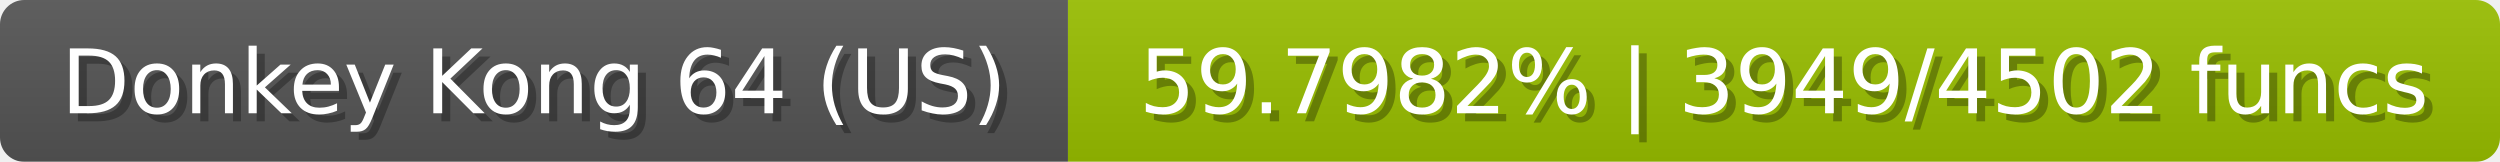
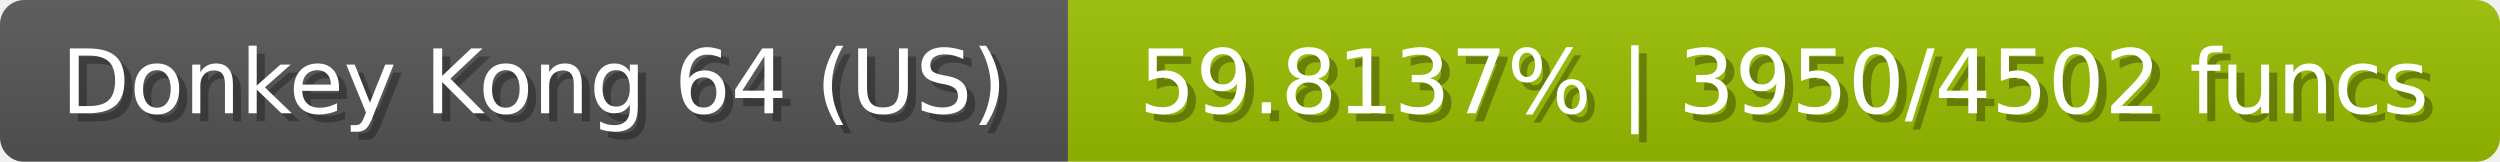
<svg xmlns="http://www.w3.org/2000/svg" width="309" height="20">
  <linearGradient id="b" x2="0" y2="100%">
    <stop offset="0" stop-color="#bbb" stop-opacity=".1" />
    <stop offset="1" stop-opacity=".1" />
  </linearGradient>
  <mask id="anybadge_23">
    <rect width="309" height="20" rx="3" fill="#fff" />
  </mask>
  <g mask="url(#anybadge_23)">
    <path fill="#555" d="M0 0h132v20H0z" />
    <path fill="#9ac000" d="M132 0h177v20H132z" />
    <path fill="url(#b)" d="M0 0h309v20H0z" />
  </g>
  <g fill="#fff" text-anchor="middle" font-family="DejaVu Sans,Verdana,Geneva,sans-serif" font-size="11">
    <text x="67.0" y="15" fill="#010101" fill-opacity=".3">Donkey Kong 64 (US)</text>
    <text x="66.0" y="14">Donkey Kong 64 (US)</text>
  </g>
  <g fill="#fff" text-anchor="middle" font-family="DejaVu Sans,Verdana,Geneva,sans-serif" font-size="11">
-     <text x="221.5" y="15" fill="#010101" fill-opacity=".3">59.7982% | 3949/4502 funcs</text>
-     <text x="220.5" y="14">59.7982% | 3949/4502 funcs</text>
+     <text x="221.5" y="15" fill="#010101" fill-opacity=".3">59.8137% | 3950/4502 funcs</text>
+     <text x="220.5" y="14">59.8137% | 3950/4502 funcs</text>
  </g>
</svg>
